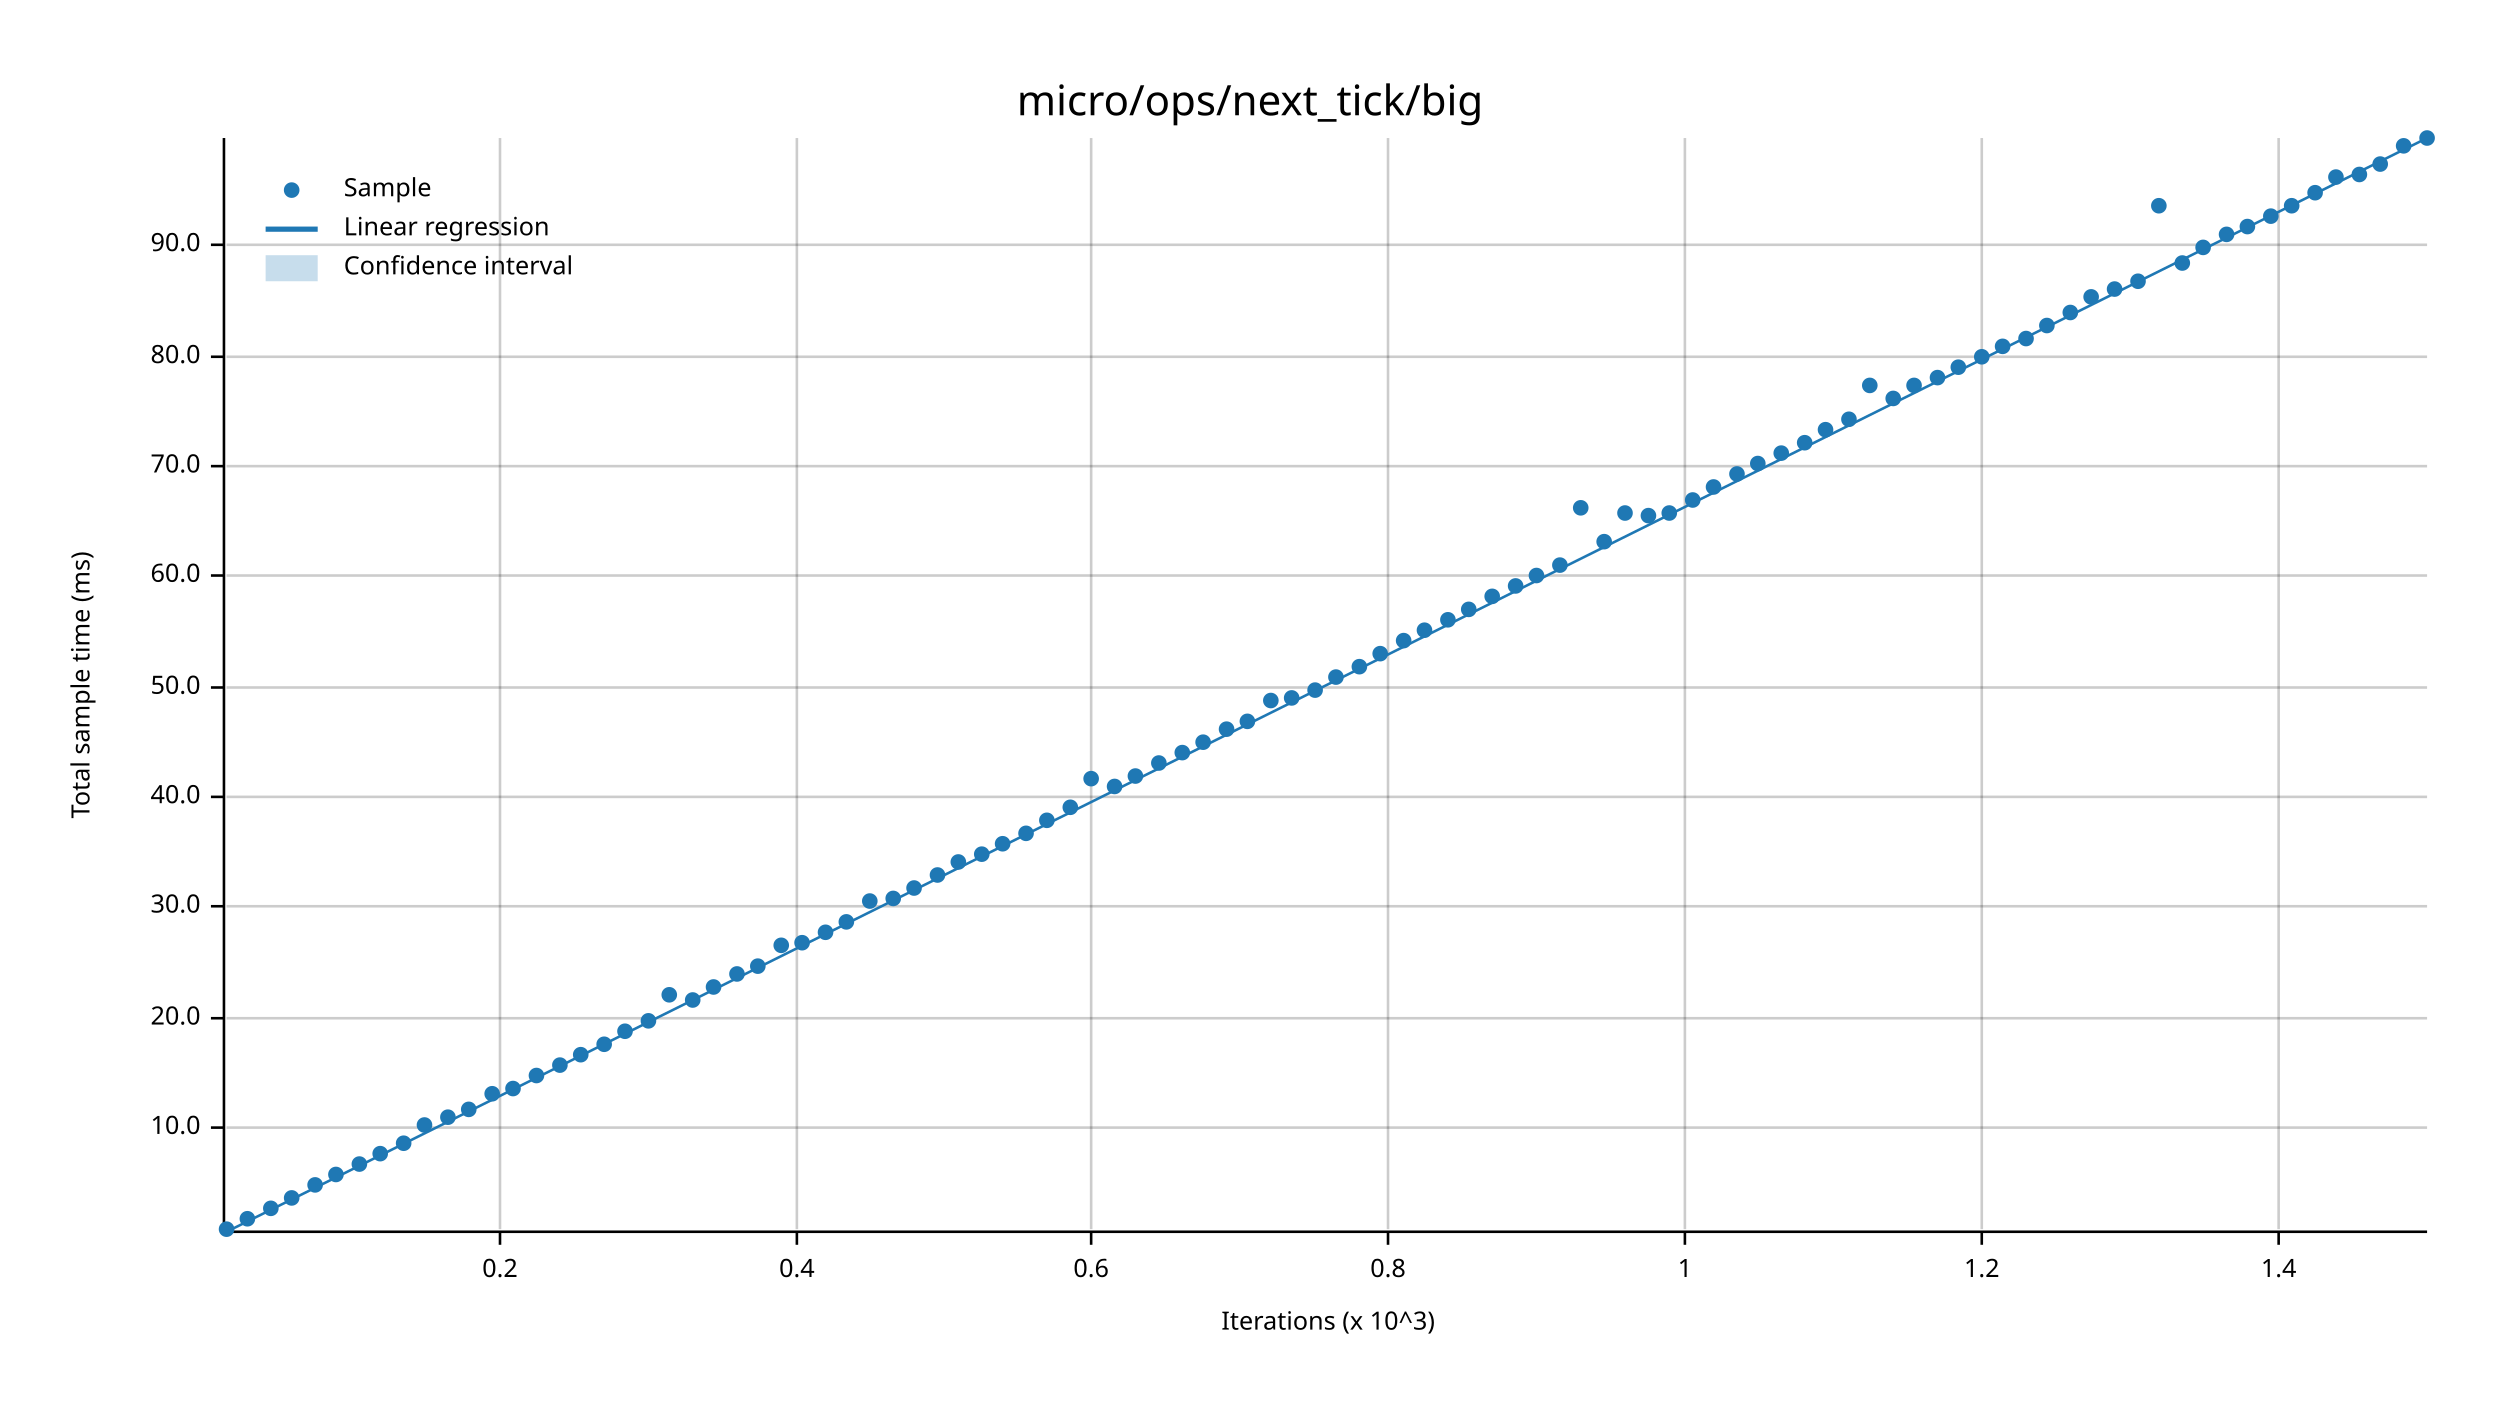
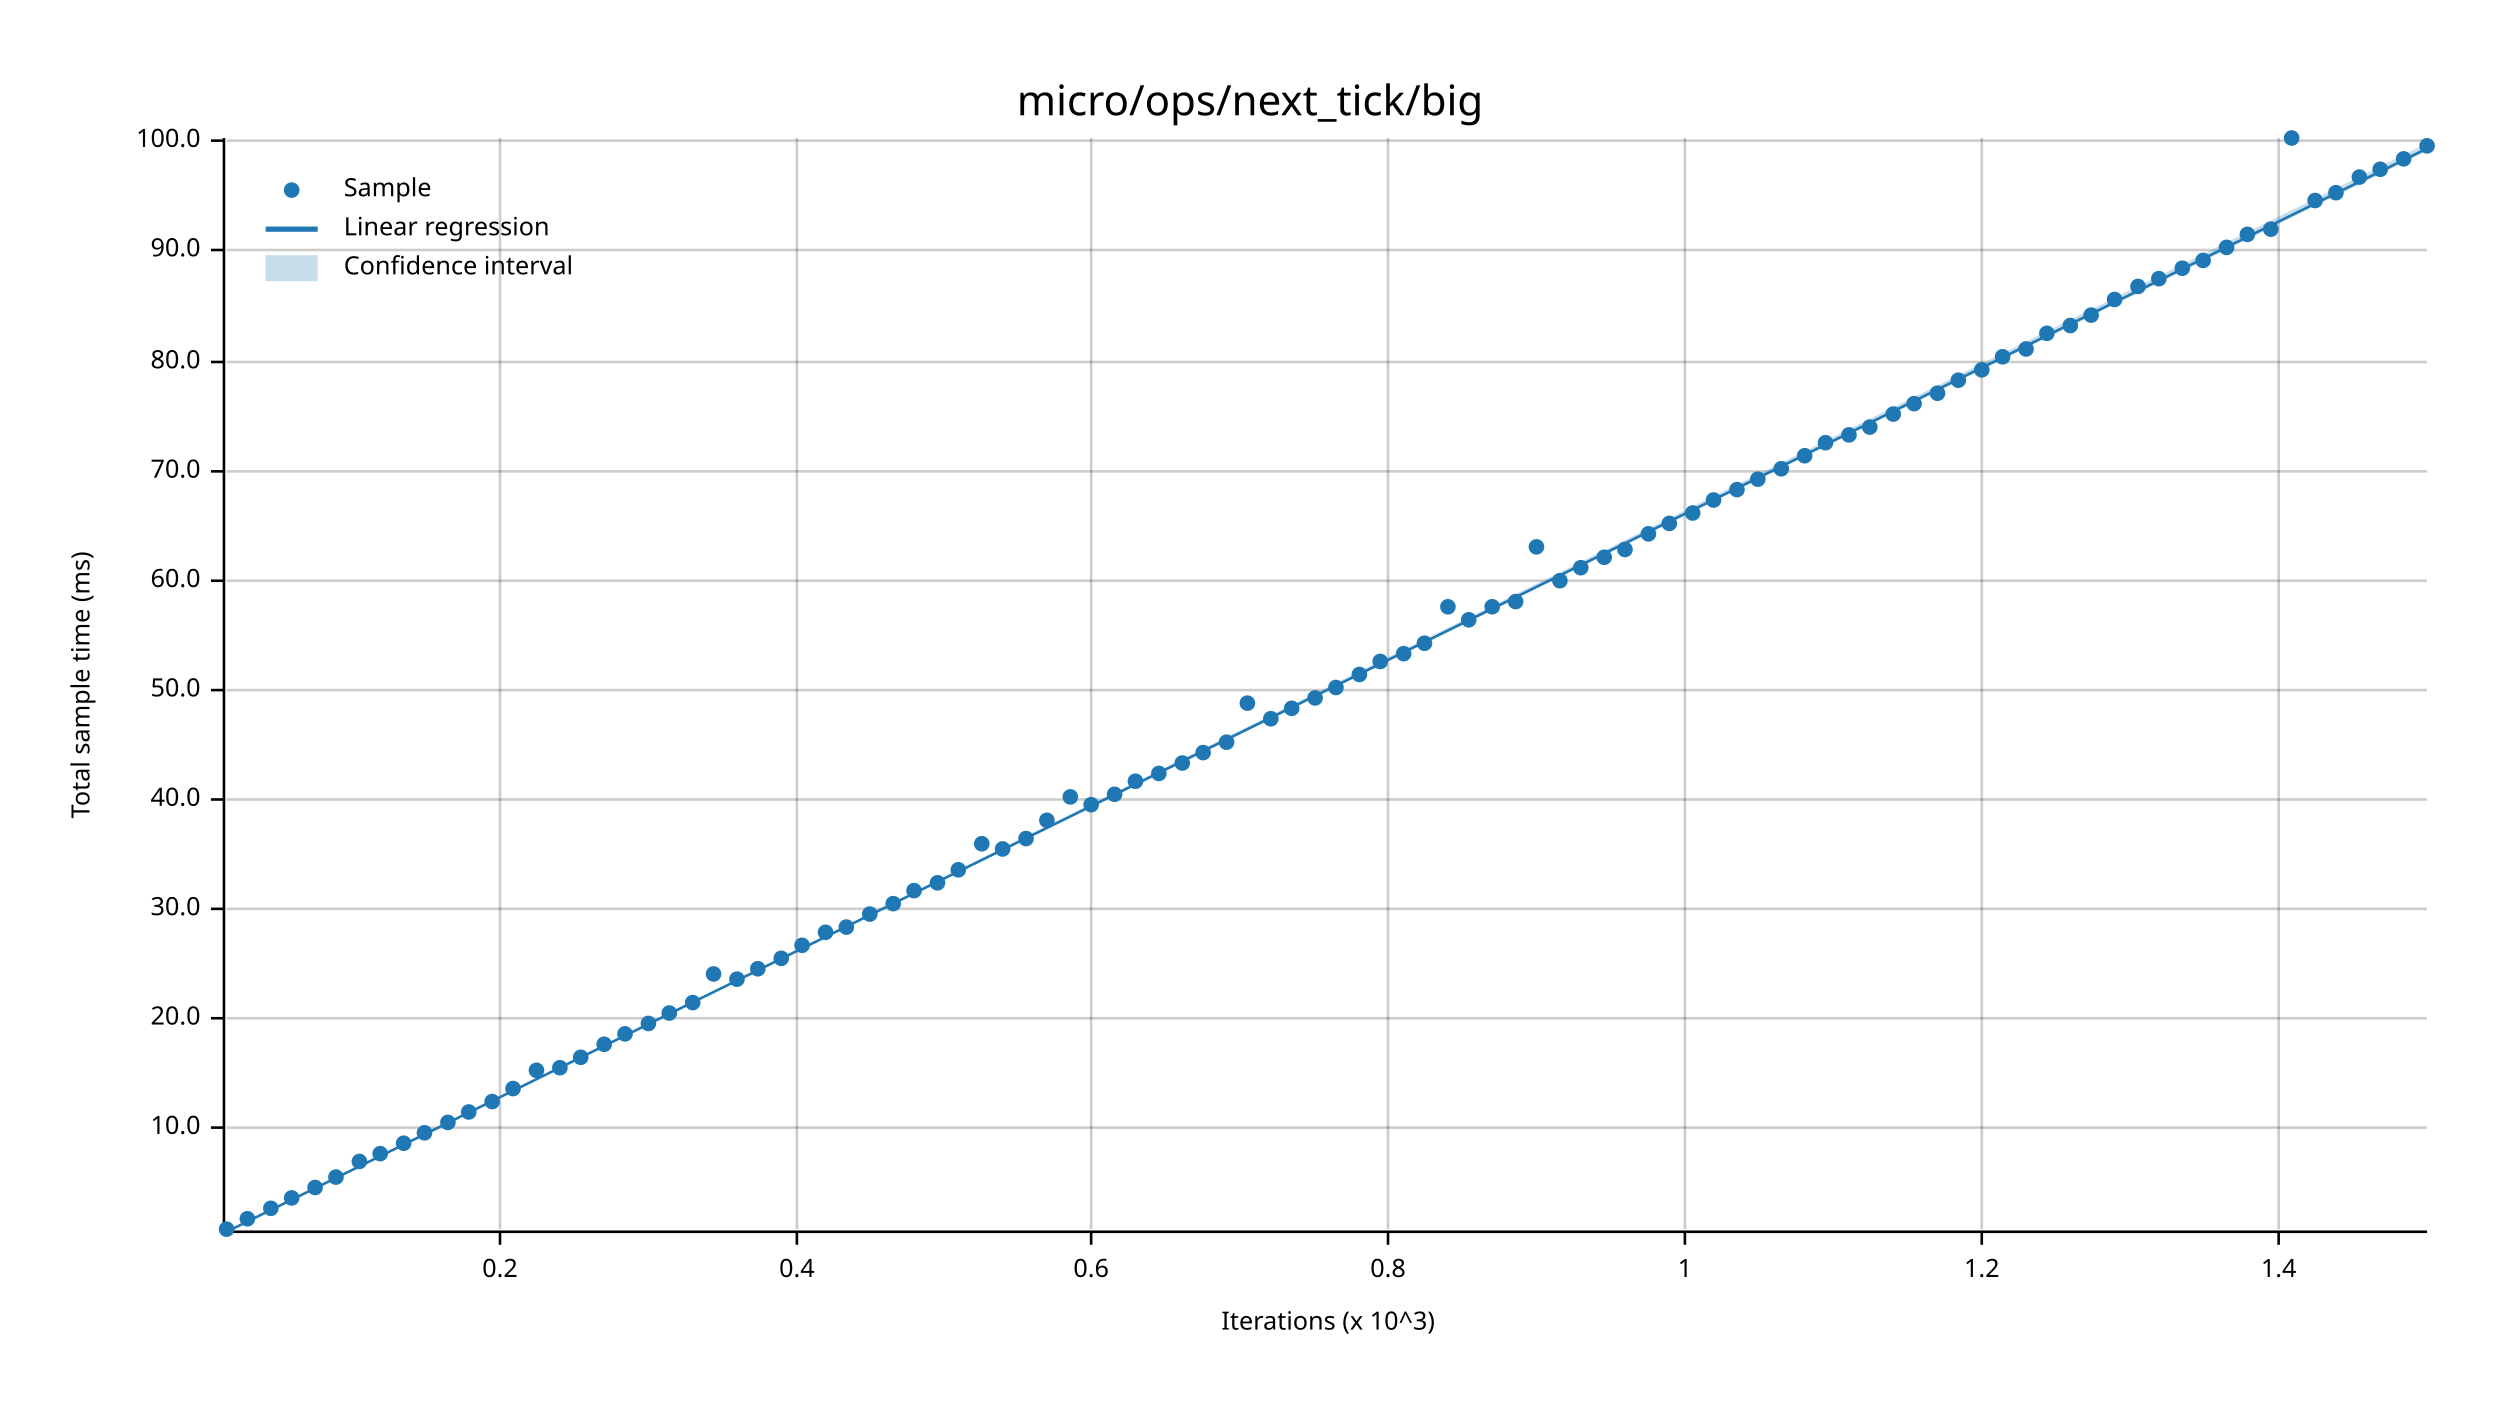
<svg xmlns="http://www.w3.org/2000/svg" width="960" height="540" viewBox="0 0 960 540">
  <text x="480" y="32" dy="0.76em" text-anchor="middle" font-family="sans-serif" font-size="16.129" opacity="1" fill="#000000">
micro/ops/next_tick/big
</text>
  <text x="27" y="263" dy="0.76em" text-anchor="middle" font-family="sans-serif" font-size="9.677" opacity="1" fill="#000000" transform="rotate(270, 27, 263)">
Total sample time (ms)
</text>
  <text x="510" y="513" dy="-0.5ex" text-anchor="middle" font-family="sans-serif" font-size="9.677" opacity="1" fill="#000000">
Iterations (x 10^3)
</text>
  <line opacity="0.2" stroke="#000000" stroke-width="1" x1="192" y1="472" x2="192" y2="53" />
  <line opacity="0.2" stroke="#000000" stroke-width="1" x1="306" y1="472" x2="306" y2="53" />
  <line opacity="0.2" stroke="#000000" stroke-width="1" x1="419" y1="472" x2="419" y2="53" />
  <line opacity="0.2" stroke="#000000" stroke-width="1" x1="533" y1="472" x2="533" y2="53" />
  <line opacity="0.2" stroke="#000000" stroke-width="1" x1="647" y1="472" x2="647" y2="53" />
  <line opacity="0.2" stroke="#000000" stroke-width="1" x1="761" y1="472" x2="761" y2="53" />
  <line opacity="0.2" stroke="#000000" stroke-width="1" x1="875" y1="472" x2="875" y2="53" />
  <line opacity="0.2" stroke="#000000" stroke-width="1" x1="87" y1="433" x2="932" y2="433" />
  <line opacity="0.2" stroke="#000000" stroke-width="1" x1="87" y1="391" x2="932" y2="391" />
-   <line opacity="0.2" stroke="#000000" stroke-width="1" x1="87" y1="348" x2="932" y2="348" />
-   <line opacity="0.2" stroke="#000000" stroke-width="1" x1="87" y1="306" x2="932" y2="306" />
-   <line opacity="0.2" stroke="#000000" stroke-width="1" x1="87" y1="264" x2="932" y2="264" />
-   <line opacity="0.2" stroke="#000000" stroke-width="1" x1="87" y1="221" x2="932" y2="221" />
-   <line opacity="0.2" stroke="#000000" stroke-width="1" x1="87" y1="179" x2="932" y2="179" />
-   <line opacity="0.2" stroke="#000000" stroke-width="1" x1="87" y1="137" x2="932" y2="137" />
-   <line opacity="0.2" stroke="#000000" stroke-width="1" x1="87" y1="94" x2="932" y2="94" />
+   <line opacity="0.2" stroke="#000000" stroke-width="1" x1="87" y1="349" x2="932" y2="349" />
+   <line opacity="0.2" stroke="#000000" stroke-width="1" x1="87" y1="307" x2="932" y2="307" />
+   <line opacity="0.2" stroke="#000000" stroke-width="1" x1="87" y1="265" x2="932" y2="265" />
+   <line opacity="0.2" stroke="#000000" stroke-width="1" x1="87" y1="223" x2="932" y2="223" />
+   <line opacity="0.2" stroke="#000000" stroke-width="1" x1="87" y1="181" x2="932" y2="181" />
+   <line opacity="0.2" stroke="#000000" stroke-width="1" x1="87" y1="139" x2="932" y2="139" />
+   <line opacity="0.2" stroke="#000000" stroke-width="1" x1="87" y1="96" x2="932" y2="96" />
+   <line opacity="0.2" stroke="#000000" stroke-width="1" x1="87" y1="54" x2="932" y2="54" />
  <polyline fill="none" opacity="1" stroke="#000000" stroke-width="1" points="86,53 86,472 " />
  <text x="77" y="433" dy="0.5ex" text-anchor="end" font-family="sans-serif" font-size="9.677" opacity="1" fill="#000000">
10.0
</text>
  <polyline fill="none" opacity="1" stroke="#000000" stroke-width="1" points="81,433 86,433 " />
  <text x="77" y="391" dy="0.5ex" text-anchor="end" font-family="sans-serif" font-size="9.677" opacity="1" fill="#000000">
20.0
</text>
  <polyline fill="none" opacity="1" stroke="#000000" stroke-width="1" points="81,391 86,391 " />
-   <text x="77" y="348" dy="0.5ex" text-anchor="end" font-family="sans-serif" font-size="9.677" opacity="1" fill="#000000">
+   <text x="77" y="349" dy="0.5ex" text-anchor="end" font-family="sans-serif" font-size="9.677" opacity="1" fill="#000000">
30.0
</text>
-   <polyline fill="none" opacity="1" stroke="#000000" stroke-width="1" points="81,348 86,348 " />
-   <text x="77" y="306" dy="0.5ex" text-anchor="end" font-family="sans-serif" font-size="9.677" opacity="1" fill="#000000">
+   <polyline fill="none" opacity="1" stroke="#000000" stroke-width="1" points="81,349 86,349 " />
+   <text x="77" y="307" dy="0.5ex" text-anchor="end" font-family="sans-serif" font-size="9.677" opacity="1" fill="#000000">
40.0
</text>
-   <polyline fill="none" opacity="1" stroke="#000000" stroke-width="1" points="81,306 86,306 " />
-   <text x="77" y="264" dy="0.5ex" text-anchor="end" font-family="sans-serif" font-size="9.677" opacity="1" fill="#000000">
+   <polyline fill="none" opacity="1" stroke="#000000" stroke-width="1" points="81,307 86,307 " />
+   <text x="77" y="265" dy="0.5ex" text-anchor="end" font-family="sans-serif" font-size="9.677" opacity="1" fill="#000000">
50.0
</text>
-   <polyline fill="none" opacity="1" stroke="#000000" stroke-width="1" points="81,264 86,264 " />
-   <text x="77" y="221" dy="0.5ex" text-anchor="end" font-family="sans-serif" font-size="9.677" opacity="1" fill="#000000">
+   <polyline fill="none" opacity="1" stroke="#000000" stroke-width="1" points="81,265 86,265 " />
+   <text x="77" y="223" dy="0.5ex" text-anchor="end" font-family="sans-serif" font-size="9.677" opacity="1" fill="#000000">
60.0
</text>
-   <polyline fill="none" opacity="1" stroke="#000000" stroke-width="1" points="81,221 86,221 " />
-   <text x="77" y="179" dy="0.5ex" text-anchor="end" font-family="sans-serif" font-size="9.677" opacity="1" fill="#000000">
+   <polyline fill="none" opacity="1" stroke="#000000" stroke-width="1" points="81,223 86,223 " />
+   <text x="77" y="181" dy="0.5ex" text-anchor="end" font-family="sans-serif" font-size="9.677" opacity="1" fill="#000000">
70.0
</text>
-   <polyline fill="none" opacity="1" stroke="#000000" stroke-width="1" points="81,179 86,179 " />
-   <text x="77" y="137" dy="0.5ex" text-anchor="end" font-family="sans-serif" font-size="9.677" opacity="1" fill="#000000">
+   <polyline fill="none" opacity="1" stroke="#000000" stroke-width="1" points="81,181 86,181 " />
+   <text x="77" y="139" dy="0.5ex" text-anchor="end" font-family="sans-serif" font-size="9.677" opacity="1" fill="#000000">
80.0
</text>
-   <polyline fill="none" opacity="1" stroke="#000000" stroke-width="1" points="81,137 86,137 " />
-   <text x="77" y="94" dy="0.5ex" text-anchor="end" font-family="sans-serif" font-size="9.677" opacity="1" fill="#000000">
+   <polyline fill="none" opacity="1" stroke="#000000" stroke-width="1" points="81,139 86,139 " />
+   <text x="77" y="96" dy="0.5ex" text-anchor="end" font-family="sans-serif" font-size="9.677" opacity="1" fill="#000000">
90.0
</text>
-   <polyline fill="none" opacity="1" stroke="#000000" stroke-width="1" points="81,94 86,94 " />
+   <polyline fill="none" opacity="1" stroke="#000000" stroke-width="1" points="81,96 86,96 " />
+   <text x="77" y="54" dy="0.5ex" text-anchor="end" font-family="sans-serif" font-size="9.677" opacity="1" fill="#000000">
+ 100.0
+ </text>
+   <polyline fill="none" opacity="1" stroke="#000000" stroke-width="1" points="81,54 86,54 " />
  <polyline fill="none" opacity="1" stroke="#000000" stroke-width="1" points="87,473 932,473 " />
  <text x="192" y="483" dy="0.76em" text-anchor="middle" font-family="sans-serif" font-size="9.677" opacity="1" fill="#000000">
0.2
</text>
  <polyline fill="none" opacity="1" stroke="#000000" stroke-width="1" points="192,473 192,478 " />
  <text x="306" y="483" dy="0.76em" text-anchor="middle" font-family="sans-serif" font-size="9.677" opacity="1" fill="#000000">
0.4
</text>
  <polyline fill="none" opacity="1" stroke="#000000" stroke-width="1" points="306,473 306,478 " />
  <text x="419" y="483" dy="0.76em" text-anchor="middle" font-family="sans-serif" font-size="9.677" opacity="1" fill="#000000">
0.6
</text>
  <polyline fill="none" opacity="1" stroke="#000000" stroke-width="1" points="419,473 419,478 " />
  <text x="533" y="483" dy="0.76em" text-anchor="middle" font-family="sans-serif" font-size="9.677" opacity="1" fill="#000000">
0.8
</text>
  <polyline fill="none" opacity="1" stroke="#000000" stroke-width="1" points="533,473 533,478 " />
  <text x="647" y="483" dy="0.76em" text-anchor="middle" font-family="sans-serif" font-size="9.677" opacity="1" fill="#000000">
1
</text>
  <polyline fill="none" opacity="1" stroke="#000000" stroke-width="1" points="647,473 647,478 " />
  <text x="761" y="483" dy="0.76em" text-anchor="middle" font-family="sans-serif" font-size="9.677" opacity="1" fill="#000000">
1.2
</text>
  <polyline fill="none" opacity="1" stroke="#000000" stroke-width="1" points="761,473 761,478 " />
  <text x="875" y="483" dy="0.76em" text-anchor="middle" font-family="sans-serif" font-size="9.677" opacity="1" fill="#000000">
1.4
</text>
  <polyline fill="none" opacity="1" stroke="#000000" stroke-width="1" points="875,473 875,478 " />
  <circle cx="87" cy="472" r="3" opacity="1" fill="#1F78B4" stroke="none" stroke-width="1" />
  <circle cx="95" cy="468" r="3" opacity="1" fill="#1F78B4" stroke="none" stroke-width="1" />
  <circle cx="104" cy="464" r="3" opacity="1" fill="#1F78B4" stroke="none" stroke-width="1" />
  <circle cx="112" cy="460" r="3" opacity="1" fill="#1F78B4" stroke="none" stroke-width="1" />
-   <circle cx="121" cy="455" r="3" opacity="1" fill="#1F78B4" stroke="none" stroke-width="1" />
-   <circle cx="129" cy="451" r="3" opacity="1" fill="#1F78B4" stroke="none" stroke-width="1" />
-   <circle cx="138" cy="447" r="3" opacity="1" fill="#1F78B4" stroke="none" stroke-width="1" />
+   <circle cx="121" cy="456" r="3" opacity="1" fill="#1F78B4" stroke="none" stroke-width="1" />
+   <circle cx="129" cy="452" r="3" opacity="1" fill="#1F78B4" stroke="none" stroke-width="1" />
+   <circle cx="138" cy="446" r="3" opacity="1" fill="#1F78B4" stroke="none" stroke-width="1" />
  <circle cx="146" cy="443" r="3" opacity="1" fill="#1F78B4" stroke="none" stroke-width="1" />
  <circle cx="155" cy="439" r="3" opacity="1" fill="#1F78B4" stroke="none" stroke-width="1" />
-   <circle cx="163" cy="432" r="3" opacity="1" fill="#1F78B4" stroke="none" stroke-width="1" />
-   <circle cx="172" cy="429" r="3" opacity="1" fill="#1F78B4" stroke="none" stroke-width="1" />
-   <circle cx="180" cy="426" r="3" opacity="1" fill="#1F78B4" stroke="none" stroke-width="1" />
-   <circle cx="189" cy="420" r="3" opacity="1" fill="#1F78B4" stroke="none" stroke-width="1" />
+   <circle cx="163" cy="435" r="3" opacity="1" fill="#1F78B4" stroke="none" stroke-width="1" />
+   <circle cx="172" cy="431" r="3" opacity="1" fill="#1F78B4" stroke="none" stroke-width="1" />
+   <circle cx="180" cy="427" r="3" opacity="1" fill="#1F78B4" stroke="none" stroke-width="1" />
+   <circle cx="189" cy="423" r="3" opacity="1" fill="#1F78B4" stroke="none" stroke-width="1" />
  <circle cx="197" cy="418" r="3" opacity="1" fill="#1F78B4" stroke="none" stroke-width="1" />
-   <circle cx="206" cy="413" r="3" opacity="1" fill="#1F78B4" stroke="none" stroke-width="1" />
-   <circle cx="215" cy="409" r="3" opacity="1" fill="#1F78B4" stroke="none" stroke-width="1" />
-   <circle cx="223" cy="405" r="3" opacity="1" fill="#1F78B4" stroke="none" stroke-width="1" />
+   <circle cx="206" cy="411" r="3" opacity="1" fill="#1F78B4" stroke="none" stroke-width="1" />
+   <circle cx="215" cy="410" r="3" opacity="1" fill="#1F78B4" stroke="none" stroke-width="1" />
+   <circle cx="223" cy="406" r="3" opacity="1" fill="#1F78B4" stroke="none" stroke-width="1" />
  <circle cx="232" cy="401" r="3" opacity="1" fill="#1F78B4" stroke="none" stroke-width="1" />
-   <circle cx="240" cy="396" r="3" opacity="1" fill="#1F78B4" stroke="none" stroke-width="1" />
-   <circle cx="249" cy="392" r="3" opacity="1" fill="#1F78B4" stroke="none" stroke-width="1" />
-   <circle cx="257" cy="382" r="3" opacity="1" fill="#1F78B4" stroke="none" stroke-width="1" />
-   <circle cx="266" cy="384" r="3" opacity="1" fill="#1F78B4" stroke="none" stroke-width="1" />
-   <circle cx="274" cy="379" r="3" opacity="1" fill="#1F78B4" stroke="none" stroke-width="1" />
-   <circle cx="283" cy="374" r="3" opacity="1" fill="#1F78B4" stroke="none" stroke-width="1" />
-   <circle cx="291" cy="371" r="3" opacity="1" fill="#1F78B4" stroke="none" stroke-width="1" />
-   <circle cx="300" cy="363" r="3" opacity="1" fill="#1F78B4" stroke="none" stroke-width="1" />
-   <circle cx="308" cy="362" r="3" opacity="1" fill="#1F78B4" stroke="none" stroke-width="1" />
+   <circle cx="240" cy="397" r="3" opacity="1" fill="#1F78B4" stroke="none" stroke-width="1" />
+   <circle cx="249" cy="393" r="3" opacity="1" fill="#1F78B4" stroke="none" stroke-width="1" />
+   <circle cx="257" cy="389" r="3" opacity="1" fill="#1F78B4" stroke="none" stroke-width="1" />
+   <circle cx="266" cy="385" r="3" opacity="1" fill="#1F78B4" stroke="none" stroke-width="1" />
+   <circle cx="274" cy="374" r="3" opacity="1" fill="#1F78B4" stroke="none" stroke-width="1" />
+   <circle cx="283" cy="376" r="3" opacity="1" fill="#1F78B4" stroke="none" stroke-width="1" />
+   <circle cx="291" cy="372" r="3" opacity="1" fill="#1F78B4" stroke="none" stroke-width="1" />
+   <circle cx="300" cy="368" r="3" opacity="1" fill="#1F78B4" stroke="none" stroke-width="1" />
+   <circle cx="308" cy="363" r="3" opacity="1" fill="#1F78B4" stroke="none" stroke-width="1" />
  <circle cx="317" cy="358" r="3" opacity="1" fill="#1F78B4" stroke="none" stroke-width="1" />
-   <circle cx="325" cy="354" r="3" opacity="1" fill="#1F78B4" stroke="none" stroke-width="1" />
-   <circle cx="334" cy="346" r="3" opacity="1" fill="#1F78B4" stroke="none" stroke-width="1" />
-   <circle cx="343" cy="345" r="3" opacity="1" fill="#1F78B4" stroke="none" stroke-width="1" />
-   <circle cx="351" cy="341" r="3" opacity="1" fill="#1F78B4" stroke="none" stroke-width="1" />
-   <circle cx="360" cy="336" r="3" opacity="1" fill="#1F78B4" stroke="none" stroke-width="1" />
-   <circle cx="368" cy="331" r="3" opacity="1" fill="#1F78B4" stroke="none" stroke-width="1" />
-   <circle cx="377" cy="328" r="3" opacity="1" fill="#1F78B4" stroke="none" stroke-width="1" />
-   <circle cx="385" cy="324" r="3" opacity="1" fill="#1F78B4" stroke="none" stroke-width="1" />
-   <circle cx="394" cy="320" r="3" opacity="1" fill="#1F78B4" stroke="none" stroke-width="1" />
+   <circle cx="325" cy="356" r="3" opacity="1" fill="#1F78B4" stroke="none" stroke-width="1" />
+   <circle cx="334" cy="351" r="3" opacity="1" fill="#1F78B4" stroke="none" stroke-width="1" />
+   <circle cx="343" cy="347" r="3" opacity="1" fill="#1F78B4" stroke="none" stroke-width="1" />
+   <circle cx="351" cy="342" r="3" opacity="1" fill="#1F78B4" stroke="none" stroke-width="1" />
+   <circle cx="360" cy="339" r="3" opacity="1" fill="#1F78B4" stroke="none" stroke-width="1" />
+   <circle cx="368" cy="334" r="3" opacity="1" fill="#1F78B4" stroke="none" stroke-width="1" />
+   <circle cx="377" cy="324" r="3" opacity="1" fill="#1F78B4" stroke="none" stroke-width="1" />
+   <circle cx="385" cy="326" r="3" opacity="1" fill="#1F78B4" stroke="none" stroke-width="1" />
+   <circle cx="394" cy="322" r="3" opacity="1" fill="#1F78B4" stroke="none" stroke-width="1" />
  <circle cx="402" cy="315" r="3" opacity="1" fill="#1F78B4" stroke="none" stroke-width="1" />
-   <circle cx="411" cy="310" r="3" opacity="1" fill="#1F78B4" stroke="none" stroke-width="1" />
-   <circle cx="419" cy="299" r="3" opacity="1" fill="#1F78B4" stroke="none" stroke-width="1" />
-   <circle cx="428" cy="302" r="3" opacity="1" fill="#1F78B4" stroke="none" stroke-width="1" />
-   <circle cx="436" cy="298" r="3" opacity="1" fill="#1F78B4" stroke="none" stroke-width="1" />
-   <circle cx="445" cy="293" r="3" opacity="1" fill="#1F78B4" stroke="none" stroke-width="1" />
-   <circle cx="454" cy="289" r="3" opacity="1" fill="#1F78B4" stroke="none" stroke-width="1" />
-   <circle cx="462" cy="285" r="3" opacity="1" fill="#1F78B4" stroke="none" stroke-width="1" />
-   <circle cx="471" cy="280" r="3" opacity="1" fill="#1F78B4" stroke="none" stroke-width="1" />
-   <circle cx="479" cy="277" r="3" opacity="1" fill="#1F78B4" stroke="none" stroke-width="1" />
-   <circle cx="488" cy="269" r="3" opacity="1" fill="#1F78B4" stroke="none" stroke-width="1" />
-   <circle cx="496" cy="268" r="3" opacity="1" fill="#1F78B4" stroke="none" stroke-width="1" />
-   <circle cx="505" cy="265" r="3" opacity="1" fill="#1F78B4" stroke="none" stroke-width="1" />
-   <circle cx="513" cy="260" r="3" opacity="1" fill="#1F78B4" stroke="none" stroke-width="1" />
-   <circle cx="522" cy="256" r="3" opacity="1" fill="#1F78B4" stroke="none" stroke-width="1" />
-   <circle cx="530" cy="251" r="3" opacity="1" fill="#1F78B4" stroke="none" stroke-width="1" />
-   <circle cx="539" cy="246" r="3" opacity="1" fill="#1F78B4" stroke="none" stroke-width="1" />
-   <circle cx="547" cy="242" r="3" opacity="1" fill="#1F78B4" stroke="none" stroke-width="1" />
-   <circle cx="556" cy="238" r="3" opacity="1" fill="#1F78B4" stroke="none" stroke-width="1" />
-   <circle cx="564" cy="234" r="3" opacity="1" fill="#1F78B4" stroke="none" stroke-width="1" />
-   <circle cx="573" cy="229" r="3" opacity="1" fill="#1F78B4" stroke="none" stroke-width="1" />
-   <circle cx="582" cy="225" r="3" opacity="1" fill="#1F78B4" stroke="none" stroke-width="1" />
-   <circle cx="590" cy="221" r="3" opacity="1" fill="#1F78B4" stroke="none" stroke-width="1" />
-   <circle cx="599" cy="217" r="3" opacity="1" fill="#1F78B4" stroke="none" stroke-width="1" />
-   <circle cx="607" cy="195" r="3" opacity="1" fill="#1F78B4" stroke="none" stroke-width="1" />
-   <circle cx="616" cy="208" r="3" opacity="1" fill="#1F78B4" stroke="none" stroke-width="1" />
-   <circle cx="624" cy="197" r="3" opacity="1" fill="#1F78B4" stroke="none" stroke-width="1" />
-   <circle cx="633" cy="198" r="3" opacity="1" fill="#1F78B4" stroke="none" stroke-width="1" />
-   <circle cx="641" cy="197" r="3" opacity="1" fill="#1F78B4" stroke="none" stroke-width="1" />
-   <circle cx="650" cy="192" r="3" opacity="1" fill="#1F78B4" stroke="none" stroke-width="1" />
-   <circle cx="658" cy="187" r="3" opacity="1" fill="#1F78B4" stroke="none" stroke-width="1" />
-   <circle cx="667" cy="182" r="3" opacity="1" fill="#1F78B4" stroke="none" stroke-width="1" />
-   <circle cx="675" cy="178" r="3" opacity="1" fill="#1F78B4" stroke="none" stroke-width="1" />
-   <circle cx="684" cy="174" r="3" opacity="1" fill="#1F78B4" stroke="none" stroke-width="1" />
-   <circle cx="693" cy="170" r="3" opacity="1" fill="#1F78B4" stroke="none" stroke-width="1" />
-   <circle cx="701" cy="165" r="3" opacity="1" fill="#1F78B4" stroke="none" stroke-width="1" />
-   <circle cx="710" cy="161" r="3" opacity="1" fill="#1F78B4" stroke="none" stroke-width="1" />
-   <circle cx="718" cy="148" r="3" opacity="1" fill="#1F78B4" stroke="none" stroke-width="1" />
-   <circle cx="727" cy="153" r="3" opacity="1" fill="#1F78B4" stroke="none" stroke-width="1" />
-   <circle cx="735" cy="148" r="3" opacity="1" fill="#1F78B4" stroke="none" stroke-width="1" />
-   <circle cx="744" cy="145" r="3" opacity="1" fill="#1F78B4" stroke="none" stroke-width="1" />
-   <circle cx="752" cy="141" r="3" opacity="1" fill="#1F78B4" stroke="none" stroke-width="1" />
-   <circle cx="761" cy="137" r="3" opacity="1" fill="#1F78B4" stroke="none" stroke-width="1" />
-   <circle cx="769" cy="133" r="3" opacity="1" fill="#1F78B4" stroke="none" stroke-width="1" />
-   <circle cx="778" cy="130" r="3" opacity="1" fill="#1F78B4" stroke="none" stroke-width="1" />
-   <circle cx="786" cy="125" r="3" opacity="1" fill="#1F78B4" stroke="none" stroke-width="1" />
-   <circle cx="795" cy="120" r="3" opacity="1" fill="#1F78B4" stroke="none" stroke-width="1" />
-   <circle cx="803" cy="114" r="3" opacity="1" fill="#1F78B4" stroke="none" stroke-width="1" />
-   <circle cx="812" cy="111" r="3" opacity="1" fill="#1F78B4" stroke="none" stroke-width="1" />
-   <circle cx="821" cy="108" r="3" opacity="1" fill="#1F78B4" stroke="none" stroke-width="1" />
-   <circle cx="829" cy="79" r="3" opacity="1" fill="#1F78B4" stroke="none" stroke-width="1" />
-   <circle cx="838" cy="101" r="3" opacity="1" fill="#1F78B4" stroke="none" stroke-width="1" />
-   <circle cx="846" cy="95" r="3" opacity="1" fill="#1F78B4" stroke="none" stroke-width="1" />
-   <circle cx="855" cy="90" r="3" opacity="1" fill="#1F78B4" stroke="none" stroke-width="1" />
-   <circle cx="863" cy="87" r="3" opacity="1" fill="#1F78B4" stroke="none" stroke-width="1" />
-   <circle cx="872" cy="83" r="3" opacity="1" fill="#1F78B4" stroke="none" stroke-width="1" />
-   <circle cx="880" cy="79" r="3" opacity="1" fill="#1F78B4" stroke="none" stroke-width="1" />
-   <circle cx="889" cy="74" r="3" opacity="1" fill="#1F78B4" stroke="none" stroke-width="1" />
-   <circle cx="897" cy="68" r="3" opacity="1" fill="#1F78B4" stroke="none" stroke-width="1" />
-   <circle cx="906" cy="67" r="3" opacity="1" fill="#1F78B4" stroke="none" stroke-width="1" />
-   <circle cx="914" cy="63" r="3" opacity="1" fill="#1F78B4" stroke="none" stroke-width="1" />
-   <circle cx="923" cy="56" r="3" opacity="1" fill="#1F78B4" stroke="none" stroke-width="1" />
-   <circle cx="932" cy="53" r="3" opacity="1" fill="#1F78B4" stroke="none" stroke-width="1" />
-   <polyline fill="none" opacity="1" stroke="#1F78B4" stroke-width="1" points="87,473 932,53 " />
-   <polygon opacity="0.25" fill="#1F78B4" points="87,473 932,53 932,53 " />
+   <circle cx="411" cy="306" r="3" opacity="1" fill="#1F78B4" stroke="none" stroke-width="1" />
+   <circle cx="419" cy="309" r="3" opacity="1" fill="#1F78B4" stroke="none" stroke-width="1" />
+   <circle cx="428" cy="305" r="3" opacity="1" fill="#1F78B4" stroke="none" stroke-width="1" />
+   <circle cx="436" cy="300" r="3" opacity="1" fill="#1F78B4" stroke="none" stroke-width="1" />
+   <circle cx="445" cy="297" r="3" opacity="1" fill="#1F78B4" stroke="none" stroke-width="1" />
+   <circle cx="454" cy="293" r="3" opacity="1" fill="#1F78B4" stroke="none" stroke-width="1" />
+   <circle cx="462" cy="289" r="3" opacity="1" fill="#1F78B4" stroke="none" stroke-width="1" />
+   <circle cx="471" cy="285" r="3" opacity="1" fill="#1F78B4" stroke="none" stroke-width="1" />
+   <circle cx="479" cy="270" r="3" opacity="1" fill="#1F78B4" stroke="none" stroke-width="1" />
+   <circle cx="488" cy="276" r="3" opacity="1" fill="#1F78B4" stroke="none" stroke-width="1" />
+   <circle cx="496" cy="272" r="3" opacity="1" fill="#1F78B4" stroke="none" stroke-width="1" />
+   <circle cx="505" cy="268" r="3" opacity="1" fill="#1F78B4" stroke="none" stroke-width="1" />
+   <circle cx="513" cy="264" r="3" opacity="1" fill="#1F78B4" stroke="none" stroke-width="1" />
+   <circle cx="522" cy="259" r="3" opacity="1" fill="#1F78B4" stroke="none" stroke-width="1" />
+   <circle cx="530" cy="254" r="3" opacity="1" fill="#1F78B4" stroke="none" stroke-width="1" />
+   <circle cx="539" cy="251" r="3" opacity="1" fill="#1F78B4" stroke="none" stroke-width="1" />
+   <circle cx="547" cy="247" r="3" opacity="1" fill="#1F78B4" stroke="none" stroke-width="1" />
+   <circle cx="556" cy="233" r="3" opacity="1" fill="#1F78B4" stroke="none" stroke-width="1" />
+   <circle cx="564" cy="238" r="3" opacity="1" fill="#1F78B4" stroke="none" stroke-width="1" />
+   <circle cx="573" cy="233" r="3" opacity="1" fill="#1F78B4" stroke="none" stroke-width="1" />
+   <circle cx="582" cy="231" r="3" opacity="1" fill="#1F78B4" stroke="none" stroke-width="1" />
+   <circle cx="590" cy="210" r="3" opacity="1" fill="#1F78B4" stroke="none" stroke-width="1" />
+   <circle cx="599" cy="223" r="3" opacity="1" fill="#1F78B4" stroke="none" stroke-width="1" />
+   <circle cx="607" cy="218" r="3" opacity="1" fill="#1F78B4" stroke="none" stroke-width="1" />
+   <circle cx="616" cy="214" r="3" opacity="1" fill="#1F78B4" stroke="none" stroke-width="1" />
+   <circle cx="624" cy="211" r="3" opacity="1" fill="#1F78B4" stroke="none" stroke-width="1" />
+   <circle cx="633" cy="205" r="3" opacity="1" fill="#1F78B4" stroke="none" stroke-width="1" />
+   <circle cx="641" cy="201" r="3" opacity="1" fill="#1F78B4" stroke="none" stroke-width="1" />
+   <circle cx="650" cy="197" r="3" opacity="1" fill="#1F78B4" stroke="none" stroke-width="1" />
+   <circle cx="658" cy="192" r="3" opacity="1" fill="#1F78B4" stroke="none" stroke-width="1" />
+   <circle cx="667" cy="188" r="3" opacity="1" fill="#1F78B4" stroke="none" stroke-width="1" />
+   <circle cx="675" cy="184" r="3" opacity="1" fill="#1F78B4" stroke="none" stroke-width="1" />
+   <circle cx="684" cy="180" r="3" opacity="1" fill="#1F78B4" stroke="none" stroke-width="1" />
+   <circle cx="693" cy="175" r="3" opacity="1" fill="#1F78B4" stroke="none" stroke-width="1" />
+   <circle cx="701" cy="170" r="3" opacity="1" fill="#1F78B4" stroke="none" stroke-width="1" />
+   <circle cx="710" cy="167" r="3" opacity="1" fill="#1F78B4" stroke="none" stroke-width="1" />
+   <circle cx="718" cy="164" r="3" opacity="1" fill="#1F78B4" stroke="none" stroke-width="1" />
+   <circle cx="727" cy="159" r="3" opacity="1" fill="#1F78B4" stroke="none" stroke-width="1" />
+   <circle cx="735" cy="155" r="3" opacity="1" fill="#1F78B4" stroke="none" stroke-width="1" />
+   <circle cx="744" cy="151" r="3" opacity="1" fill="#1F78B4" stroke="none" stroke-width="1" />
+   <circle cx="752" cy="146" r="3" opacity="1" fill="#1F78B4" stroke="none" stroke-width="1" />
+   <circle cx="761" cy="142" r="3" opacity="1" fill="#1F78B4" stroke="none" stroke-width="1" />
+   <circle cx="769" cy="137" r="3" opacity="1" fill="#1F78B4" stroke="none" stroke-width="1" />
+   <circle cx="778" cy="134" r="3" opacity="1" fill="#1F78B4" stroke="none" stroke-width="1" />
+   <circle cx="786" cy="128" r="3" opacity="1" fill="#1F78B4" stroke="none" stroke-width="1" />
+   <circle cx="795" cy="125" r="3" opacity="1" fill="#1F78B4" stroke="none" stroke-width="1" />
+   <circle cx="803" cy="121" r="3" opacity="1" fill="#1F78B4" stroke="none" stroke-width="1" />
+   <circle cx="812" cy="115" r="3" opacity="1" fill="#1F78B4" stroke="none" stroke-width="1" />
+   <circle cx="821" cy="110" r="3" opacity="1" fill="#1F78B4" stroke="none" stroke-width="1" />
+   <circle cx="829" cy="107" r="3" opacity="1" fill="#1F78B4" stroke="none" stroke-width="1" />
+   <circle cx="838" cy="103" r="3" opacity="1" fill="#1F78B4" stroke="none" stroke-width="1" />
+   <circle cx="846" cy="100" r="3" opacity="1" fill="#1F78B4" stroke="none" stroke-width="1" />
+   <circle cx="855" cy="95" r="3" opacity="1" fill="#1F78B4" stroke="none" stroke-width="1" />
+   <circle cx="863" cy="90" r="3" opacity="1" fill="#1F78B4" stroke="none" stroke-width="1" />
+   <circle cx="872" cy="88" r="3" opacity="1" fill="#1F78B4" stroke="none" stroke-width="1" />
+   <circle cx="880" cy="53" r="3" opacity="1" fill="#1F78B4" stroke="none" stroke-width="1" />
+   <circle cx="889" cy="77" r="3" opacity="1" fill="#1F78B4" stroke="none" stroke-width="1" />
+   <circle cx="897" cy="74" r="3" opacity="1" fill="#1F78B4" stroke="none" stroke-width="1" />
+   <circle cx="906" cy="68" r="3" opacity="1" fill="#1F78B4" stroke="none" stroke-width="1" />
+   <circle cx="914" cy="65" r="3" opacity="1" fill="#1F78B4" stroke="none" stroke-width="1" />
+   <circle cx="923" cy="61" r="3" opacity="1" fill="#1F78B4" stroke="none" stroke-width="1" />
+   <circle cx="932" cy="56" r="3" opacity="1" fill="#1F78B4" stroke="none" stroke-width="1" />
+   <polyline fill="none" opacity="1" stroke="#1F78B4" stroke-width="1" points="87,473 932,57 " />
+   <polygon opacity="0.25" fill="#1F78B4" points="87,473 932,58 932,55 " />
  <text x="132" y="68" dy="0.76em" text-anchor="start" font-family="sans-serif" font-size="9.677" opacity="1" fill="#000000">
Sample
</text>
  <text x="132" y="83" dy="0.76em" text-anchor="start" font-family="sans-serif" font-size="9.677" opacity="1" fill="#000000">
Linear regression
</text>
  <text x="132" y="98" dy="0.76em" text-anchor="start" font-family="sans-serif" font-size="9.677" opacity="1" fill="#000000">
Confidence interval
</text>
  <circle cx="112" cy="73" r="3" opacity="1" fill="#1F78B4" stroke="none" stroke-width="1" />
  <polyline fill="none" opacity="1" stroke="#1F78B4" stroke-width="2" points="102,88 122,88 " />
  <rect x="102" y="98" width="20" height="10" opacity="0.25" fill="#1F78B4" stroke="none" />
</svg>
